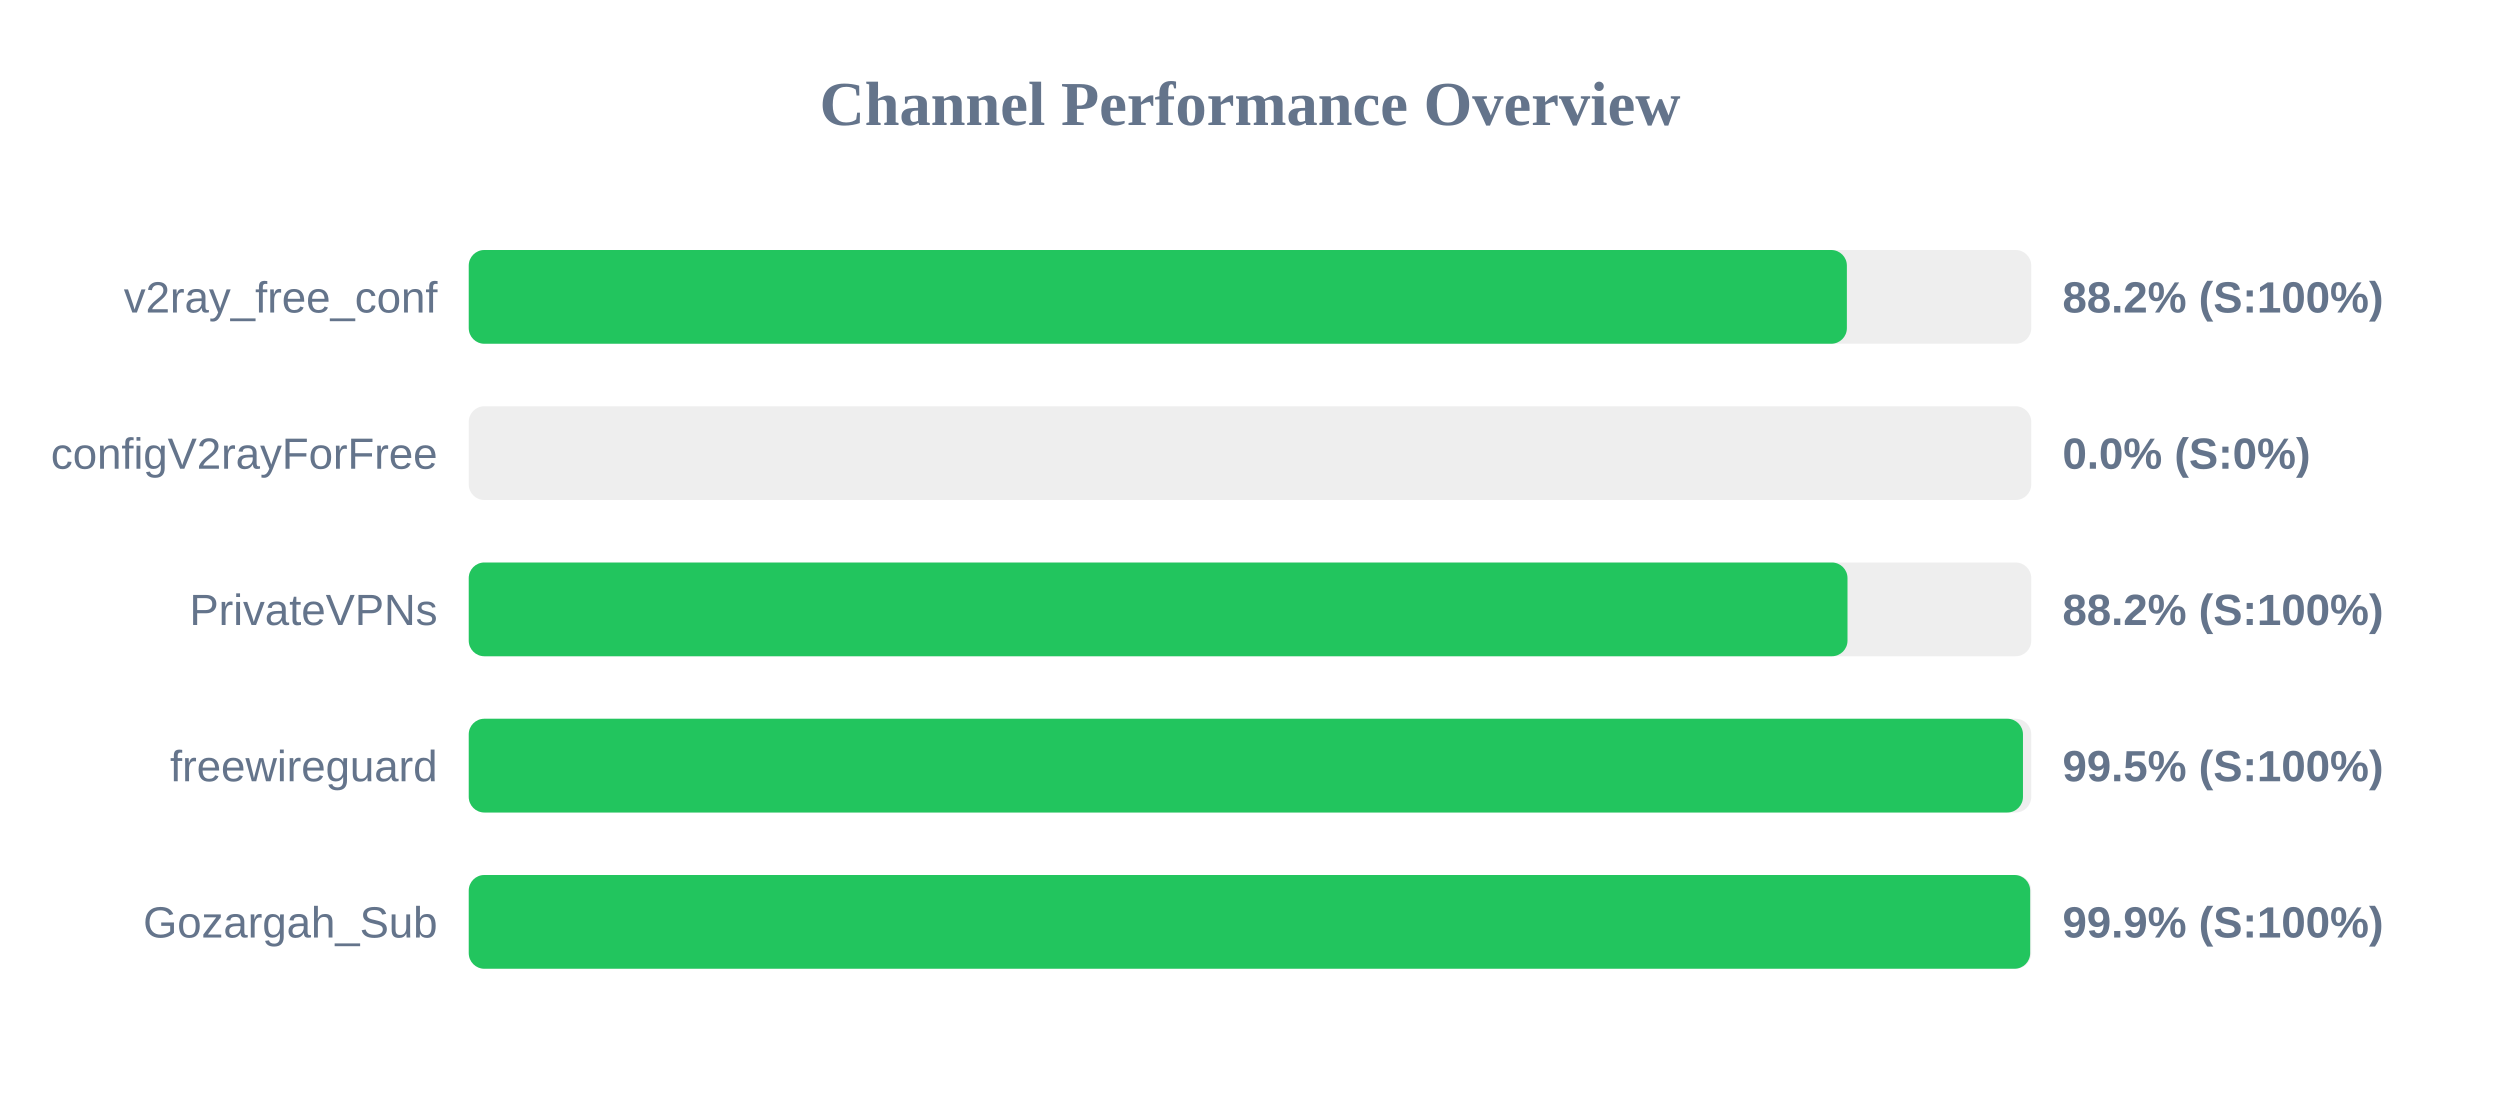
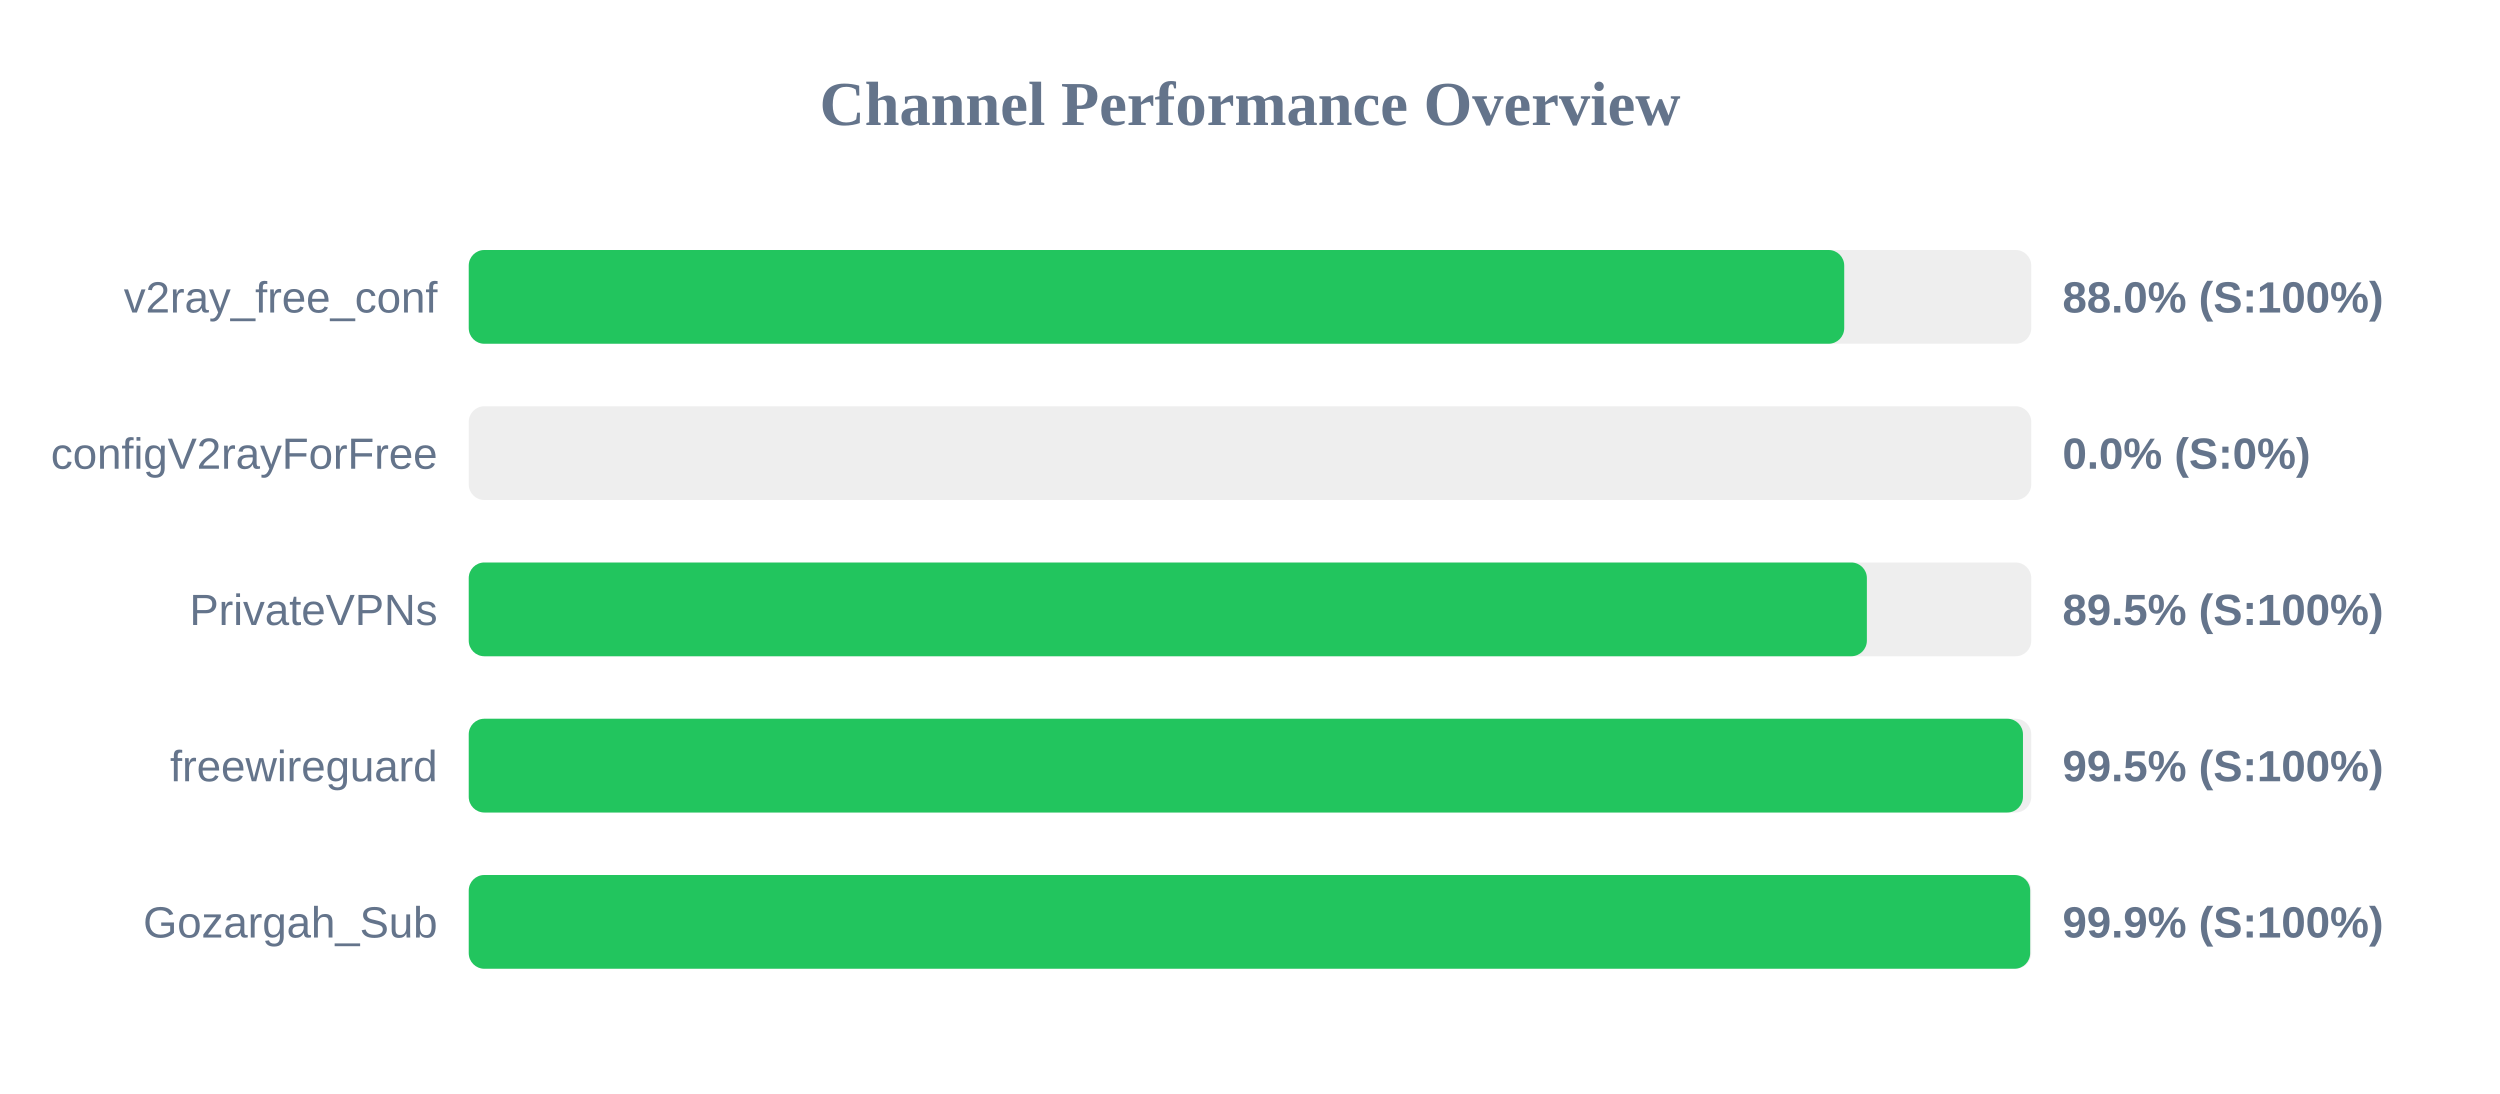
<svg xmlns="http://www.w3.org/2000/svg" width="800" height="350" version="1.1">
  <style>
        .row { font: 14px Arial; fill: #64748b; }
        .score { font: bold 14px Arial; fill: #64748b; }
    </style>
  <text x="400" y="40" text-anchor="middle" font-size="20px" font-weight="bold" fill="#64748b">Channel Performance Overview</text>
  <rect x="150" y="80" width="500" height="30" fill="#eee" rx="5" />
-   <rect x="150" y="80" width="441.0" height="30" fill="#22c55e" rx="5" />
+   <rect x="150" y="80" width="440.15" height="30" fill="#22c55e" rx="5" />
  <text x="140" y="100" text-anchor="end" class="row">v2ray_free_conf</text>
-   <text x="660" y="100" text-anchor="start" class="score">88.2% (S:100%)</text>
+   <text x="660" y="100" text-anchor="start" class="score">88.0% (S:100%)</text>
  <rect x="150" y="130" width="500" height="30" fill="#eee" rx="5" />
  <rect x="150" y="130" width="0.0" height="30" fill="#ef4444" rx="5" />
  <text x="140" y="150" text-anchor="end" class="row">configV2rayForFree</text>
  <text x="660" y="150" text-anchor="start" class="score">0.0% (S:0%)</text>
  <rect x="150" y="180" width="500" height="30" fill="#eee" rx="5" />
-   <rect x="150" y="180" width="441.2" height="30" fill="#22c55e" rx="5" />
+   <rect x="150" y="180" width="447.4" height="30" fill="#22c55e" rx="5" />
  <text x="140" y="200" text-anchor="end" class="row">PrivateVPNs</text>
-   <text x="660" y="200" text-anchor="start" class="score">88.2% (S:100%)</text>
+   <text x="660" y="200" text-anchor="start" class="score">89.5% (S:100%)</text>
  <rect x="150" y="230" width="500" height="30" fill="#eee" rx="5" />
  <rect x="150" y="230" width="497.35" height="30" fill="#22c55e" rx="5" />
  <text x="140" y="250" text-anchor="end" class="row">freewireguard</text>
  <text x="660" y="250" text-anchor="start" class="score">99.5% (S:100%)</text>
  <rect x="150" y="280" width="500" height="30" fill="#eee" rx="5" />
  <rect x="150" y="280" width="499.65" height="30" fill="#22c55e" rx="5" />
  <text x="140" y="300" text-anchor="end" class="row">Gozargah_Sub</text>
  <text x="660" y="300" text-anchor="start" class="score">99.9% (S:100%)</text>
</svg>
